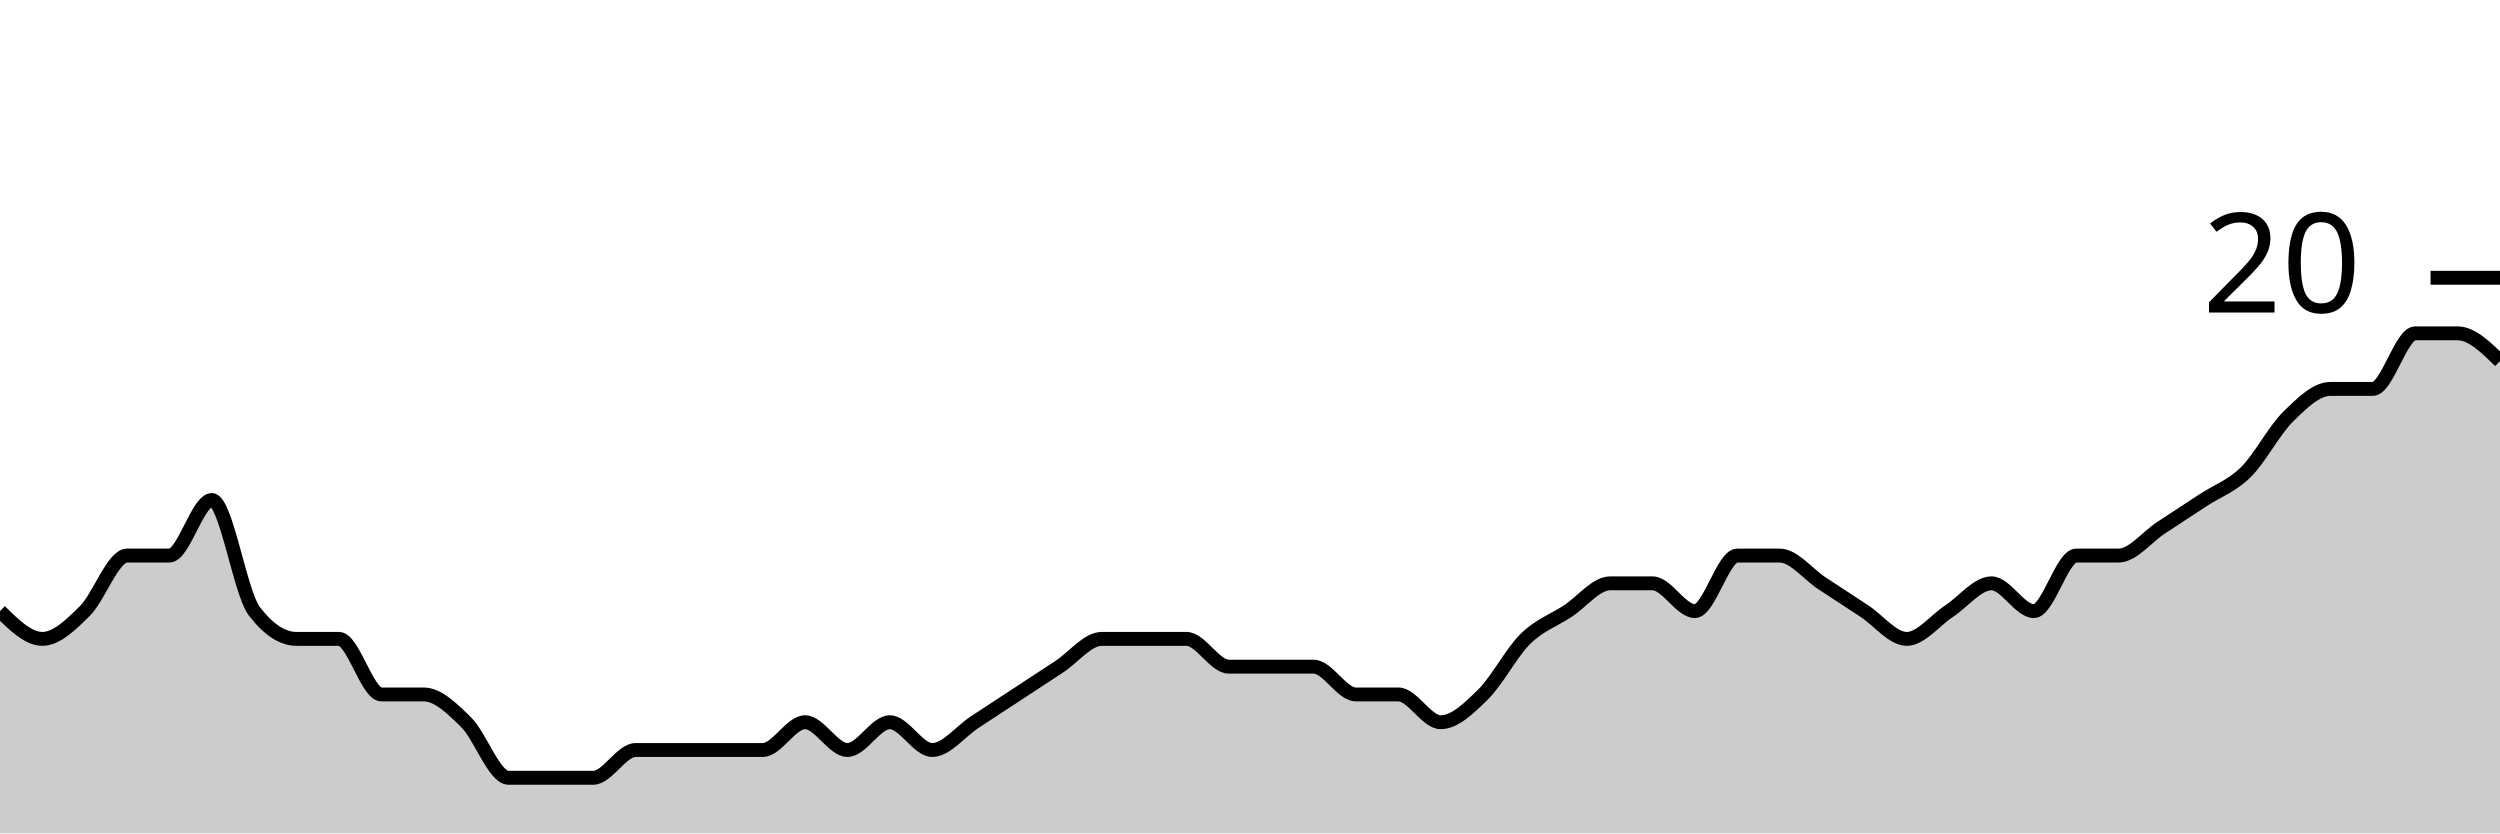
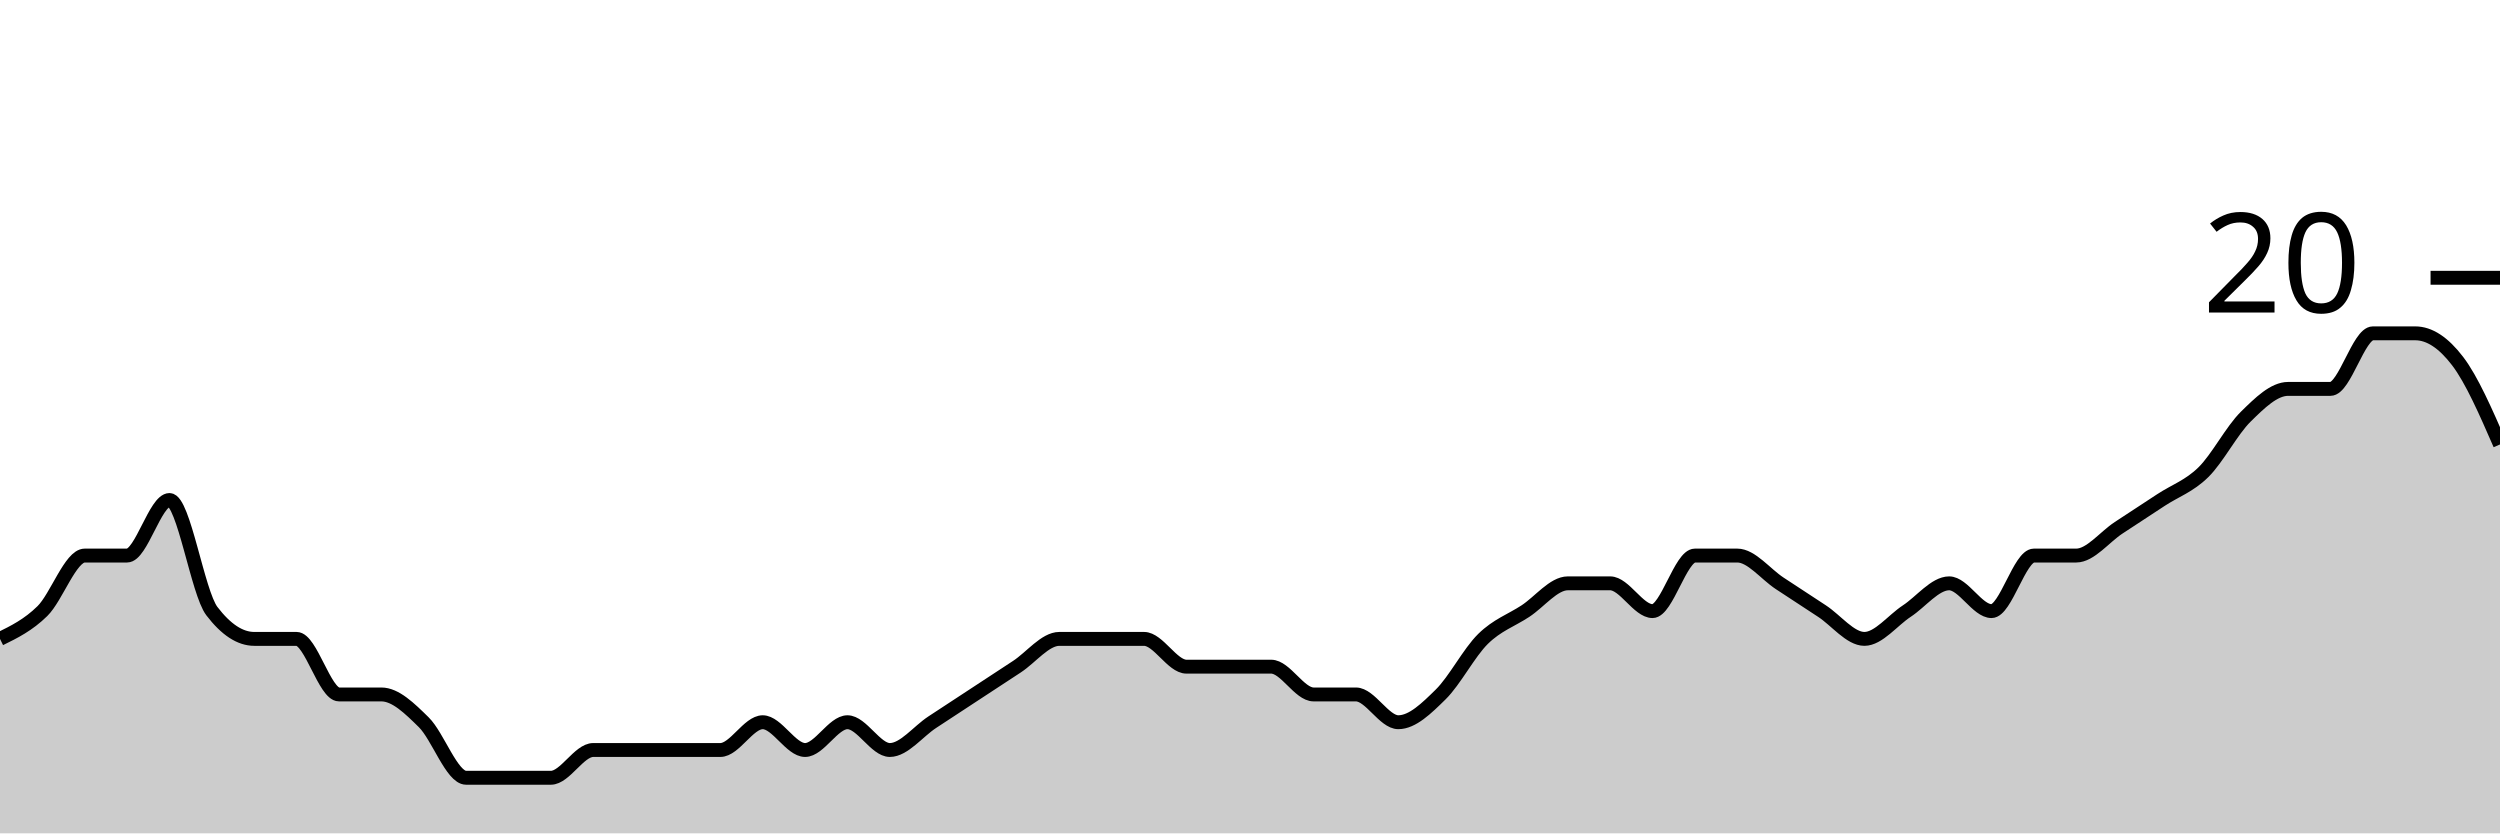
<svg xmlns="http://www.w3.org/2000/svg" viewBox="0 0 180 60">
  <g transform="translate(0,20)">
-     <path class="area" fill="rgba(0, 0, 0, 0.2)" d="M0,24C1.017,25,2.034,26,3.051,26C4.068,26,5.085,25,6.102,24C7.119,23,8.136,20,9.153,20C10.169,20,11.186,20,12.203,20C13.22,20,14.237,16,15.254,16C16.271,16,17.288,22.667,18.305,24C19.322,25.333,20.339,26,21.356,26C22.373,26,23.39,26,24.407,26C25.424,26,26.441,30,27.458,30C28.475,30,29.492,30,30.508,30C31.525,30,32.542,31,33.559,32C34.576,33,35.593,36,36.61,36C37.627,36,38.644,36,39.661,36C40.678,36,41.695,36,42.712,36C43.729,36,44.746,34,45.763,34C46.78,34,47.797,34,48.814,34C49.831,34,50.847,34,51.864,34C52.881,34,53.898,34,54.915,34C55.932,34,56.949,32,57.966,32C58.983,32,60,34,61.017,34C62.034,34,63.051,32,64.068,32C65.085,32,66.102,34,67.119,34C68.136,34,69.153,32.667,70.169,32C71.186,31.333,72.203,30.667,73.22,30C74.237,29.333,75.254,28.667,76.271,28C77.288,27.333,78.305,26,79.322,26C80.339,26,81.356,26,82.373,26C83.39,26,84.407,26,85.424,26C86.441,26,87.458,28,88.475,28C89.492,28,90.508,28,91.525,28C92.542,28,93.559,28,94.576,28C95.593,28,96.61,30,97.627,30C98.644,30,99.661,30,100.678,30C101.695,30,102.712,32,103.729,32C104.746,32,105.763,31,106.78,30C107.797,29,108.814,27,109.831,26C110.847,25,111.864,24.667,112.881,24C113.898,23.333,114.915,22,115.932,22C116.949,22,117.966,22,118.983,22C120,22,121.017,24,122.034,24C123.051,24,124.068,20,125.085,20C126.102,20,127.119,20,128.136,20C129.153,20,130.169,21.333,131.186,22C132.203,22.667,133.22,23.333,134.237,24C135.254,24.667,136.271,26,137.288,26C138.305,26,139.322,24.667,140.339,24C141.356,23.333,142.373,22,143.39,22C144.407,22,145.424,24,146.441,24C147.458,24,148.475,20,149.492,20C150.508,20,151.525,20,152.542,20C153.559,20,154.576,18.667,155.593,18C156.61,17.333,157.627,16.667,158.644,16C159.661,15.333,160.678,15,161.695,14C162.712,13,163.729,11,164.746,10C165.763,9,166.78,8,167.797,8C168.814,8,169.831,8,170.847,8C171.864,8,172.881,4,173.898,4C174.915,4,175.932,4,176.949,4C177.966,4,178.983,5,180,6L180,40C178.983,40,177.966,40,176.949,40C175.932,40,174.915,40,173.898,40C172.881,40,171.864,40,170.847,40C169.831,40,168.814,40,167.797,40C166.78,40,165.763,40,164.746,40C163.729,40,162.712,40,161.695,40C160.678,40,159.661,40,158.644,40C157.627,40,156.61,40,155.593,40C154.576,40,153.559,40,152.542,40C151.525,40,150.508,40,149.492,40C148.475,40,147.458,40,146.441,40C145.424,40,144.407,40,143.39,40C142.373,40,141.356,40,140.339,40C139.322,40,138.305,40,137.288,40C136.271,40,135.254,40,134.237,40C133.22,40,132.203,40,131.186,40C130.169,40,129.153,40,128.136,40C127.119,40,126.102,40,125.085,40C124.068,40,123.051,40,122.034,40C121.017,40,120,40,118.983,40C117.966,40,116.949,40,115.932,40C114.915,40,113.898,40,112.881,40C111.864,40,110.847,40,109.831,40C108.814,40,107.797,40,106.78,40C105.763,40,104.746,40,103.729,40C102.712,40,101.695,40,100.678,40C99.661,40,98.644,40,97.627,40C96.61,40,95.593,40,94.576,40C93.559,40,92.542,40,91.525,40C90.508,40,89.492,40,88.475,40C87.458,40,86.441,40,85.424,40C84.407,40,83.39,40,82.373,40C81.356,40,80.339,40,79.322,40C78.305,40,77.288,40,76.271,40C75.254,40,74.237,40,73.22,40C72.203,40,71.186,40,70.169,40C69.153,40,68.136,40,67.119,40C66.102,40,65.085,40,64.068,40C63.051,40,62.034,40,61.017,40C60,40,58.983,40,57.966,40C56.949,40,55.932,40,54.915,40C53.898,40,52.881,40,51.864,40C50.847,40,49.831,40,48.814,40C47.797,40,46.78,40,45.763,40C44.746,40,43.729,40,42.712,40C41.695,40,40.678,40,39.661,40C38.644,40,37.627,40,36.61,40C35.593,40,34.576,40,33.559,40C32.542,40,31.525,40,30.508,40C29.492,40,28.475,40,27.458,40C26.441,40,25.424,40,24.407,40C23.39,40,22.373,40,21.356,40C20.339,40,19.322,40,18.305,40C17.288,40,16.271,40,15.254,40C14.237,40,13.22,40,12.203,40C11.186,40,10.169,40,9.153,40C8.136,40,7.119,40,6.102,40C5.085,40,4.068,40,3.051,40C2.034,40,1.017,40,0,40Z" />
-     <path class="line" stroke="black" fill="none" d="M0,24C1.017,25,2.034,26,3.051,26C4.068,26,5.085,25,6.102,24C7.119,23,8.136,20,9.153,20C10.169,20,11.186,20,12.203,20C13.22,20,14.237,16,15.254,16C16.271,16,17.288,22.667,18.305,24C19.322,25.333,20.339,26,21.356,26C22.373,26,23.39,26,24.407,26C25.424,26,26.441,30,27.458,30C28.475,30,29.492,30,30.508,30C31.525,30,32.542,31,33.559,32C34.576,33,35.593,36,36.61,36C37.627,36,38.644,36,39.661,36C40.678,36,41.695,36,42.712,36C43.729,36,44.746,34,45.763,34C46.78,34,47.797,34,48.814,34C49.831,34,50.847,34,51.864,34C52.881,34,53.898,34,54.915,34C55.932,34,56.949,32,57.966,32C58.983,32,60,34,61.017,34C62.034,34,63.051,32,64.068,32C65.085,32,66.102,34,67.119,34C68.136,34,69.153,32.667,70.169,32C71.186,31.333,72.203,30.667,73.22,30C74.237,29.333,75.254,28.667,76.271,28C77.288,27.333,78.305,26,79.322,26C80.339,26,81.356,26,82.373,26C83.39,26,84.407,26,85.424,26C86.441,26,87.458,28,88.475,28C89.492,28,90.508,28,91.525,28C92.542,28,93.559,28,94.576,28C95.593,28,96.61,30,97.627,30C98.644,30,99.661,30,100.678,30C101.695,30,102.712,32,103.729,32C104.746,32,105.763,31,106.78,30C107.797,29,108.814,27,109.831,26C110.847,25,111.864,24.667,112.881,24C113.898,23.333,114.915,22,115.932,22C116.949,22,117.966,22,118.983,22C120,22,121.017,24,122.034,24C123.051,24,124.068,20,125.085,20C126.102,20,127.119,20,128.136,20C129.153,20,130.169,21.333,131.186,22C132.203,22.667,133.22,23.333,134.237,24C135.254,24.667,136.271,26,137.288,26C138.305,26,139.322,24.667,140.339,24C141.356,23.333,142.373,22,143.39,22C144.407,22,145.424,24,146.441,24C147.458,24,148.475,20,149.492,20C150.508,20,151.525,20,152.542,20C153.559,20,154.576,18.667,155.593,18C156.61,17.333,157.627,16.667,158.644,16C159.661,15.333,160.678,15,161.695,14C162.712,13,163.729,11,164.746,10C165.763,9,166.78,8,167.797,8C168.814,8,169.831,8,170.847,8C171.864,8,172.881,4,173.898,4C174.915,4,175.932,4,176.949,4C177.966,4,178.983,5,180,6" />
+     <path class="area" fill="rgba(0, 0, 0, 0.2)" d="M0,26C1.017,25.5,2.034,25,3.051,24C4.068,23,5.085,20,6.102,20C7.119,20,8.136,20,9.153,20C10.169,20,11.186,16,12.203,16C13.22,16,14.237,22.667,15.254,24C16.271,25.333,17.288,26,18.305,26C19.322,26,20.339,26,21.356,26C22.373,26,23.39,30,24.407,30C25.424,30,26.441,30,27.458,30C28.475,30,29.492,31,30.508,32C31.525,33,32.542,36,33.559,36C34.576,36,35.593,36,36.61,36C37.627,36,38.644,36,39.661,36C40.678,36,41.695,34,42.712,34C43.729,34,44.746,34,45.763,34C46.78,34,47.797,34,48.814,34C49.831,34,50.847,34,51.864,34C52.881,34,53.898,32,54.915,32C55.932,32,56.949,34,57.966,34C58.983,34,60,32,61.017,32C62.034,32,63.051,34,64.068,34C65.085,34,66.102,32.667,67.119,32C68.136,31.333,69.153,30.667,70.169,30C71.186,29.333,72.203,28.667,73.22,28C74.237,27.333,75.254,26,76.271,26C77.288,26,78.305,26,79.322,26C80.339,26,81.356,26,82.373,26C83.39,26,84.407,28,85.424,28C86.441,28,87.458,28,88.475,28C89.492,28,90.508,28,91.525,28C92.542,28,93.559,30,94.576,30C95.593,30,96.61,30,97.627,30C98.644,30,99.661,32,100.678,32C101.695,32,102.712,31,103.729,30C104.746,29,105.763,27,106.78,26C107.797,25,108.814,24.667,109.831,24C110.847,23.333,111.864,22,112.881,22C113.898,22,114.915,22,115.932,22C116.949,22,117.966,24,118.983,24C120,24,121.017,20,122.034,20C123.051,20,124.068,20,125.085,20C126.102,20,127.119,21.333,128.136,22C129.153,22.667,130.169,23.333,131.186,24C132.203,24.667,133.22,26,134.237,26C135.254,26,136.271,24.667,137.288,24C138.305,23.333,139.322,22,140.339,22C141.356,22,142.373,24,143.39,24C144.407,24,145.424,20,146.441,20C147.458,20,148.475,20,149.492,20C150.508,20,151.525,18.667,152.542,18C153.559,17.333,154.576,16.667,155.593,16C156.61,15.333,157.627,15,158.644,14C159.661,13,160.678,11,161.695,10C162.712,9,163.729,8,164.746,8C165.763,8,166.78,8,167.797,8C168.814,8,169.831,4,170.847,4C171.864,4,172.881,4,173.898,4C174.915,4,175.932,4.667,176.949,6C177.966,7.333,178.983,9.667,180,12L180,40C178.983,40,177.966,40,176.949,40C175.932,40,174.915,40,173.898,40C172.881,40,171.864,40,170.847,40C169.831,40,168.814,40,167.797,40C166.78,40,165.763,40,164.746,40C163.729,40,162.712,40,161.695,40C160.678,40,159.661,40,158.644,40C157.627,40,156.61,40,155.593,40C154.576,40,153.559,40,152.542,40C151.525,40,150.508,40,149.492,40C148.475,40,147.458,40,146.441,40C145.424,40,144.407,40,143.39,40C142.373,40,141.356,40,140.339,40C139.322,40,138.305,40,137.288,40C136.271,40,135.254,40,134.237,40C133.22,40,132.203,40,131.186,40C130.169,40,129.153,40,128.136,40C127.119,40,126.102,40,125.085,40C124.068,40,123.051,40,122.034,40C121.017,40,120,40,118.983,40C117.966,40,116.949,40,115.932,40C114.915,40,113.898,40,112.881,40C111.864,40,110.847,40,109.831,40C108.814,40,107.797,40,106.78,40C105.763,40,104.746,40,103.729,40C102.712,40,101.695,40,100.678,40C99.661,40,98.644,40,97.627,40C96.61,40,95.593,40,94.576,40C93.559,40,92.542,40,91.525,40C90.508,40,89.492,40,88.475,40C87.458,40,86.441,40,85.424,40C84.407,40,83.39,40,82.373,40C81.356,40,80.339,40,79.322,40C78.305,40,77.288,40,76.271,40C75.254,40,74.237,40,73.22,40C72.203,40,71.186,40,70.169,40C69.153,40,68.136,40,67.119,40C66.102,40,65.085,40,64.068,40C63.051,40,62.034,40,61.017,40C60,40,58.983,40,57.966,40C56.949,40,55.932,40,54.915,40C53.898,40,52.881,40,51.864,40C50.847,40,49.831,40,48.814,40C47.797,40,46.78,40,45.763,40C44.746,40,43.729,40,42.712,40C41.695,40,40.678,40,39.661,40C38.644,40,37.627,40,36.61,40C35.593,40,34.576,40,33.559,40C32.542,40,31.525,40,30.508,40C29.492,40,28.475,40,27.458,40C26.441,40,25.424,40,24.407,40C23.39,40,22.373,40,21.356,40C20.339,40,19.322,40,18.305,40C17.288,40,16.271,40,15.254,40C14.237,40,13.22,40,12.203,40C11.186,40,10.169,40,9.153,40C8.136,40,7.119,40,6.102,40C5.085,40,4.068,40,3.051,40C2.034,40,1.017,40,0,40Z" />
+     <path class="line" stroke="black" fill="none" d="M0,26C1.017,25.5,2.034,25,3.051,24C4.068,23,5.085,20,6.102,20C7.119,20,8.136,20,9.153,20C10.169,20,11.186,16,12.203,16C13.22,16,14.237,22.667,15.254,24C16.271,25.333,17.288,26,18.305,26C19.322,26,20.339,26,21.356,26C22.373,26,23.39,30,24.407,30C25.424,30,26.441,30,27.458,30C28.475,30,29.492,31,30.508,32C31.525,33,32.542,36,33.559,36C34.576,36,35.593,36,36.61,36C37.627,36,38.644,36,39.661,36C40.678,36,41.695,34,42.712,34C43.729,34,44.746,34,45.763,34C46.78,34,47.797,34,48.814,34C49.831,34,50.847,34,51.864,34C52.881,34,53.898,32,54.915,32C55.932,32,56.949,34,57.966,34C58.983,34,60,32,61.017,32C62.034,32,63.051,34,64.068,34C65.085,34,66.102,32.667,67.119,32C68.136,31.333,69.153,30.667,70.169,30C71.186,29.333,72.203,28.667,73.22,28C74.237,27.333,75.254,26,76.271,26C77.288,26,78.305,26,79.322,26C80.339,26,81.356,26,82.373,26C83.39,26,84.407,28,85.424,28C86.441,28,87.458,28,88.475,28C89.492,28,90.508,28,91.525,28C92.542,28,93.559,30,94.576,30C95.593,30,96.61,30,97.627,30C98.644,30,99.661,32,100.678,32C101.695,32,102.712,31,103.729,30C104.746,29,105.763,27,106.78,26C107.797,25,108.814,24.667,109.831,24C110.847,23.333,111.864,22,112.881,22C113.898,22,114.915,22,115.932,22C116.949,22,117.966,24,118.983,24C120,24,121.017,20,122.034,20C123.051,20,124.068,20,125.085,20C126.102,20,127.119,21.333,128.136,22C129.153,22.667,130.169,23.333,131.186,24C132.203,24.667,133.22,26,134.237,26C135.254,26,136.271,24.667,137.288,24C138.305,23.333,139.322,22,140.339,22C141.356,22,142.373,24,143.39,24C144.407,24,145.424,20,146.441,20C147.458,20,148.475,20,149.492,20C150.508,20,151.525,18.667,152.542,18C153.559,17.333,154.576,16.667,155.593,16C156.61,15.333,157.627,15,158.644,14C159.661,13,160.678,11,161.695,10C162.712,9,163.729,8,164.746,8C165.763,8,166.78,8,167.797,8C168.814,8,169.831,4,170.847,4C171.864,4,172.881,4,173.898,4C174.915,4,175.932,4.667,176.949,6C177.966,7.333,178.983,9.667,180,12" />
    <path class="axis-ceiling" stroke-width="1" stroke="black" fill="none" d="M175,0L180,0" />
    <text class="axis-ceiling-label" font-family="sans-serif" text-anchor="end" font-size="10px" x="170" y="2.5">20</text>
  </g>
</svg>
